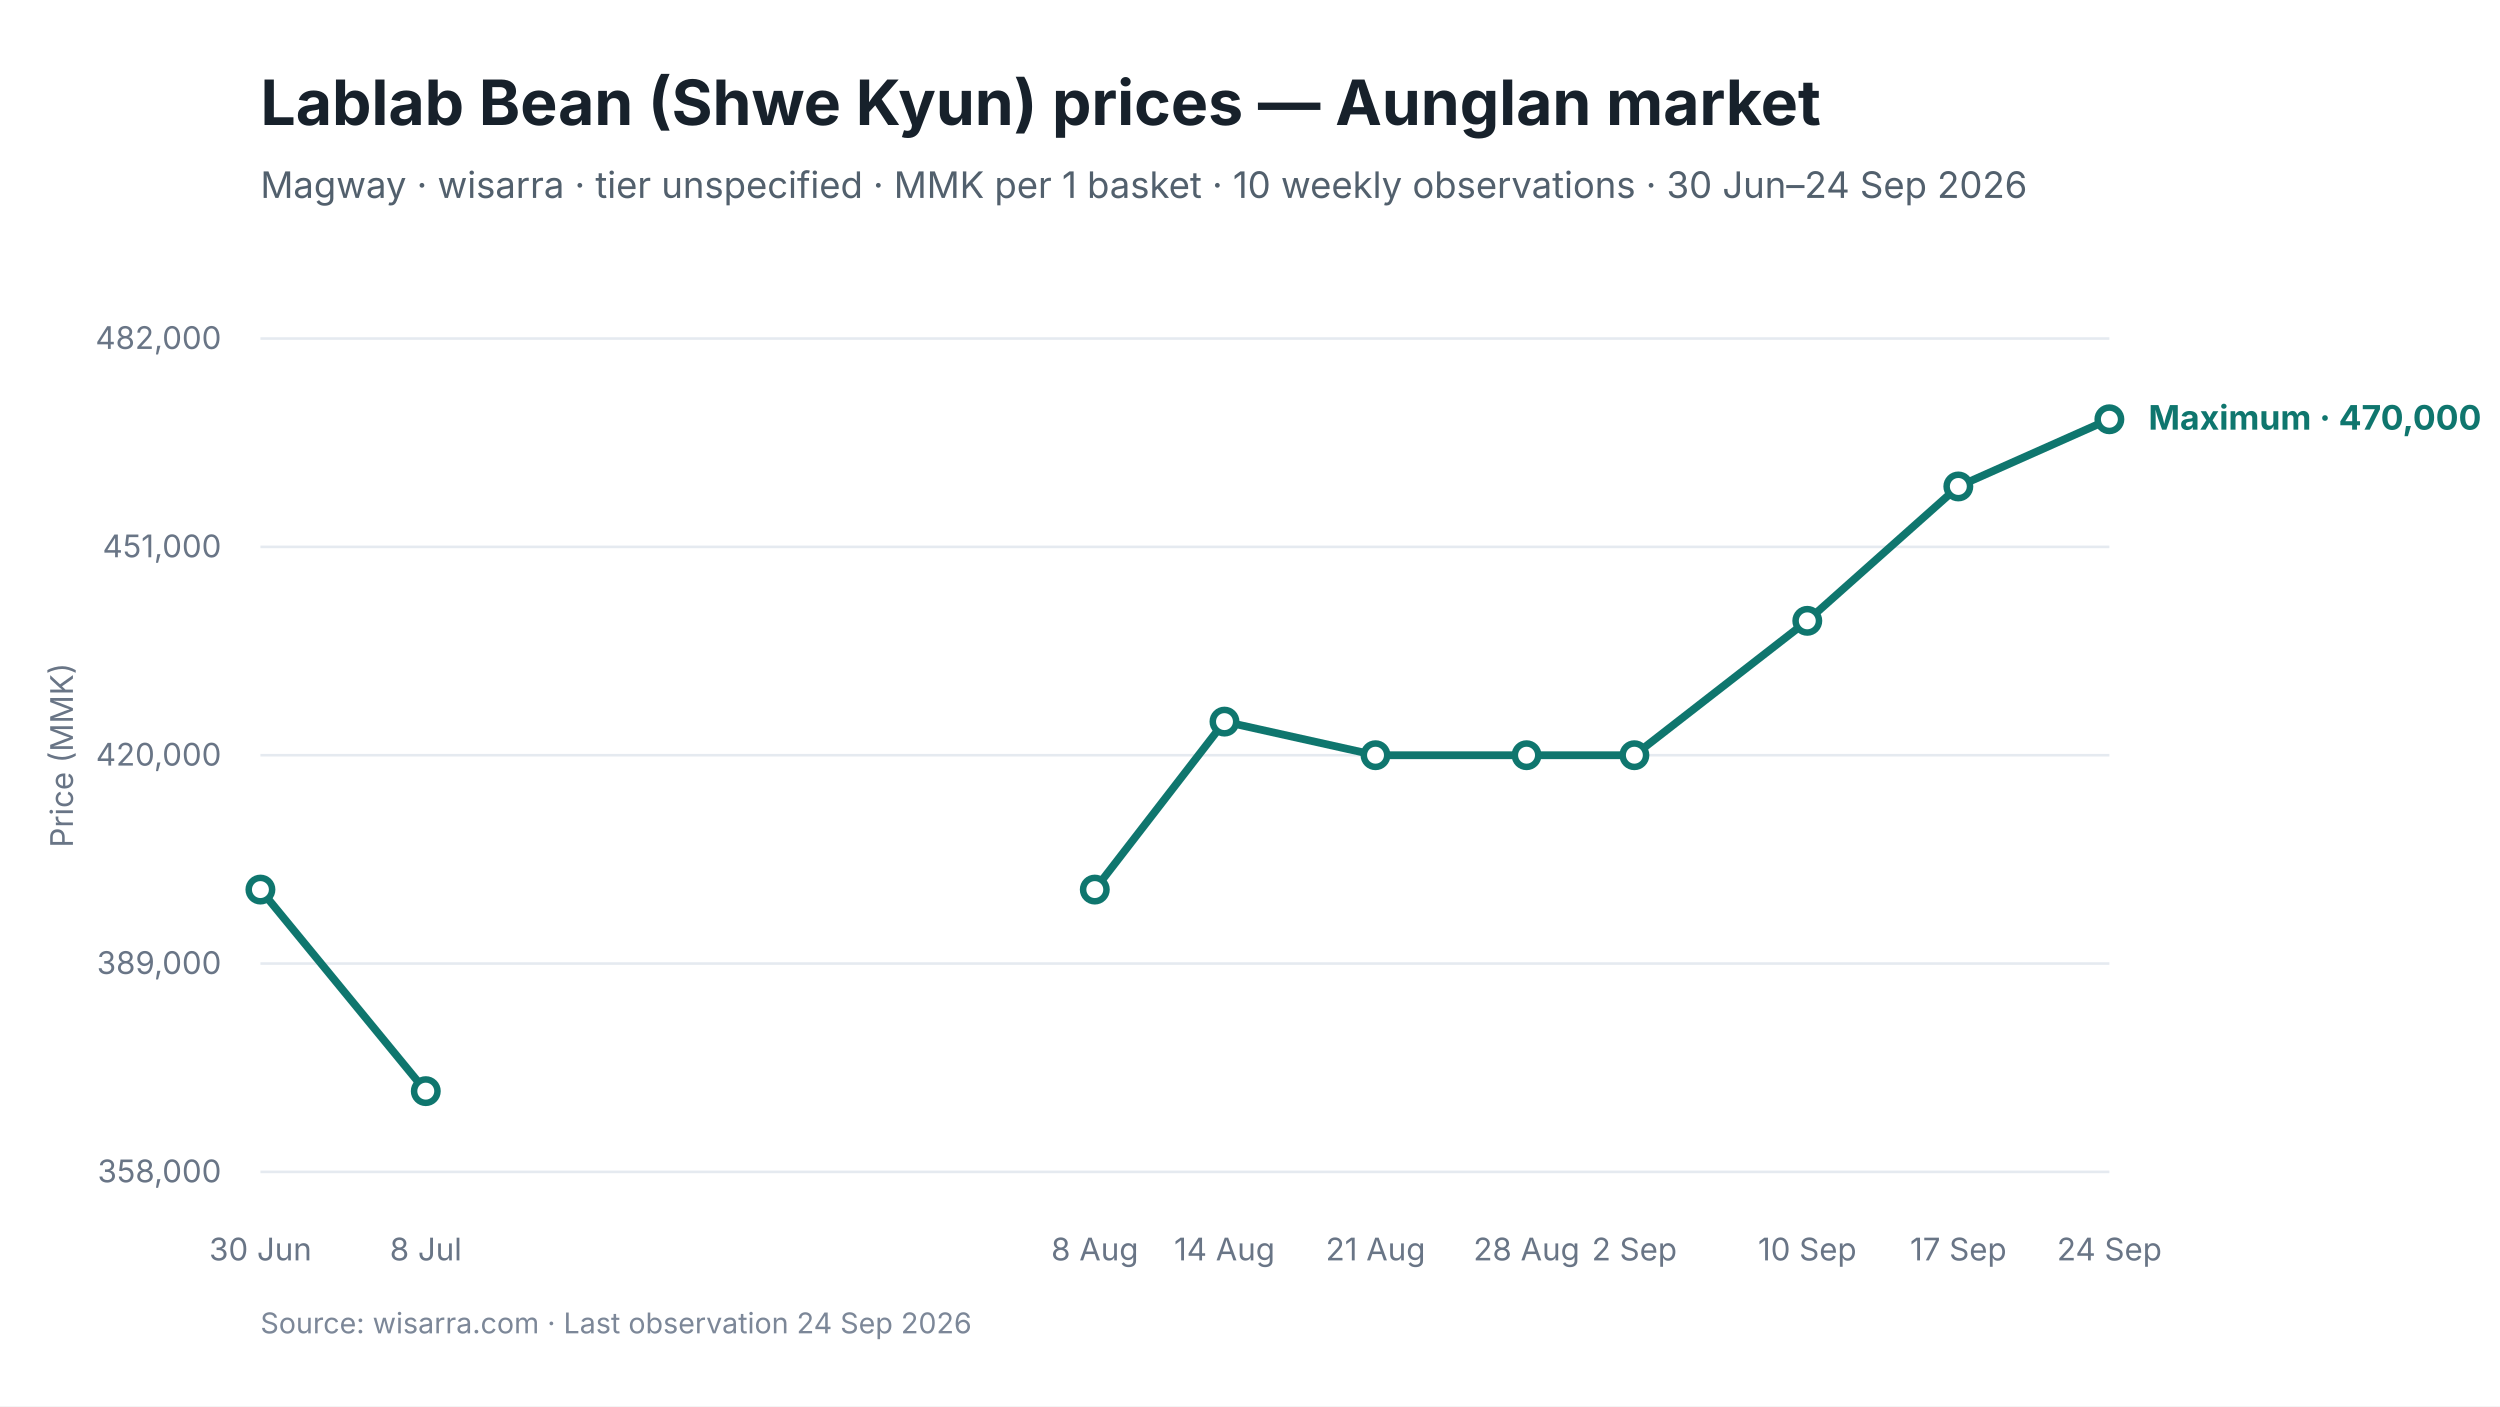
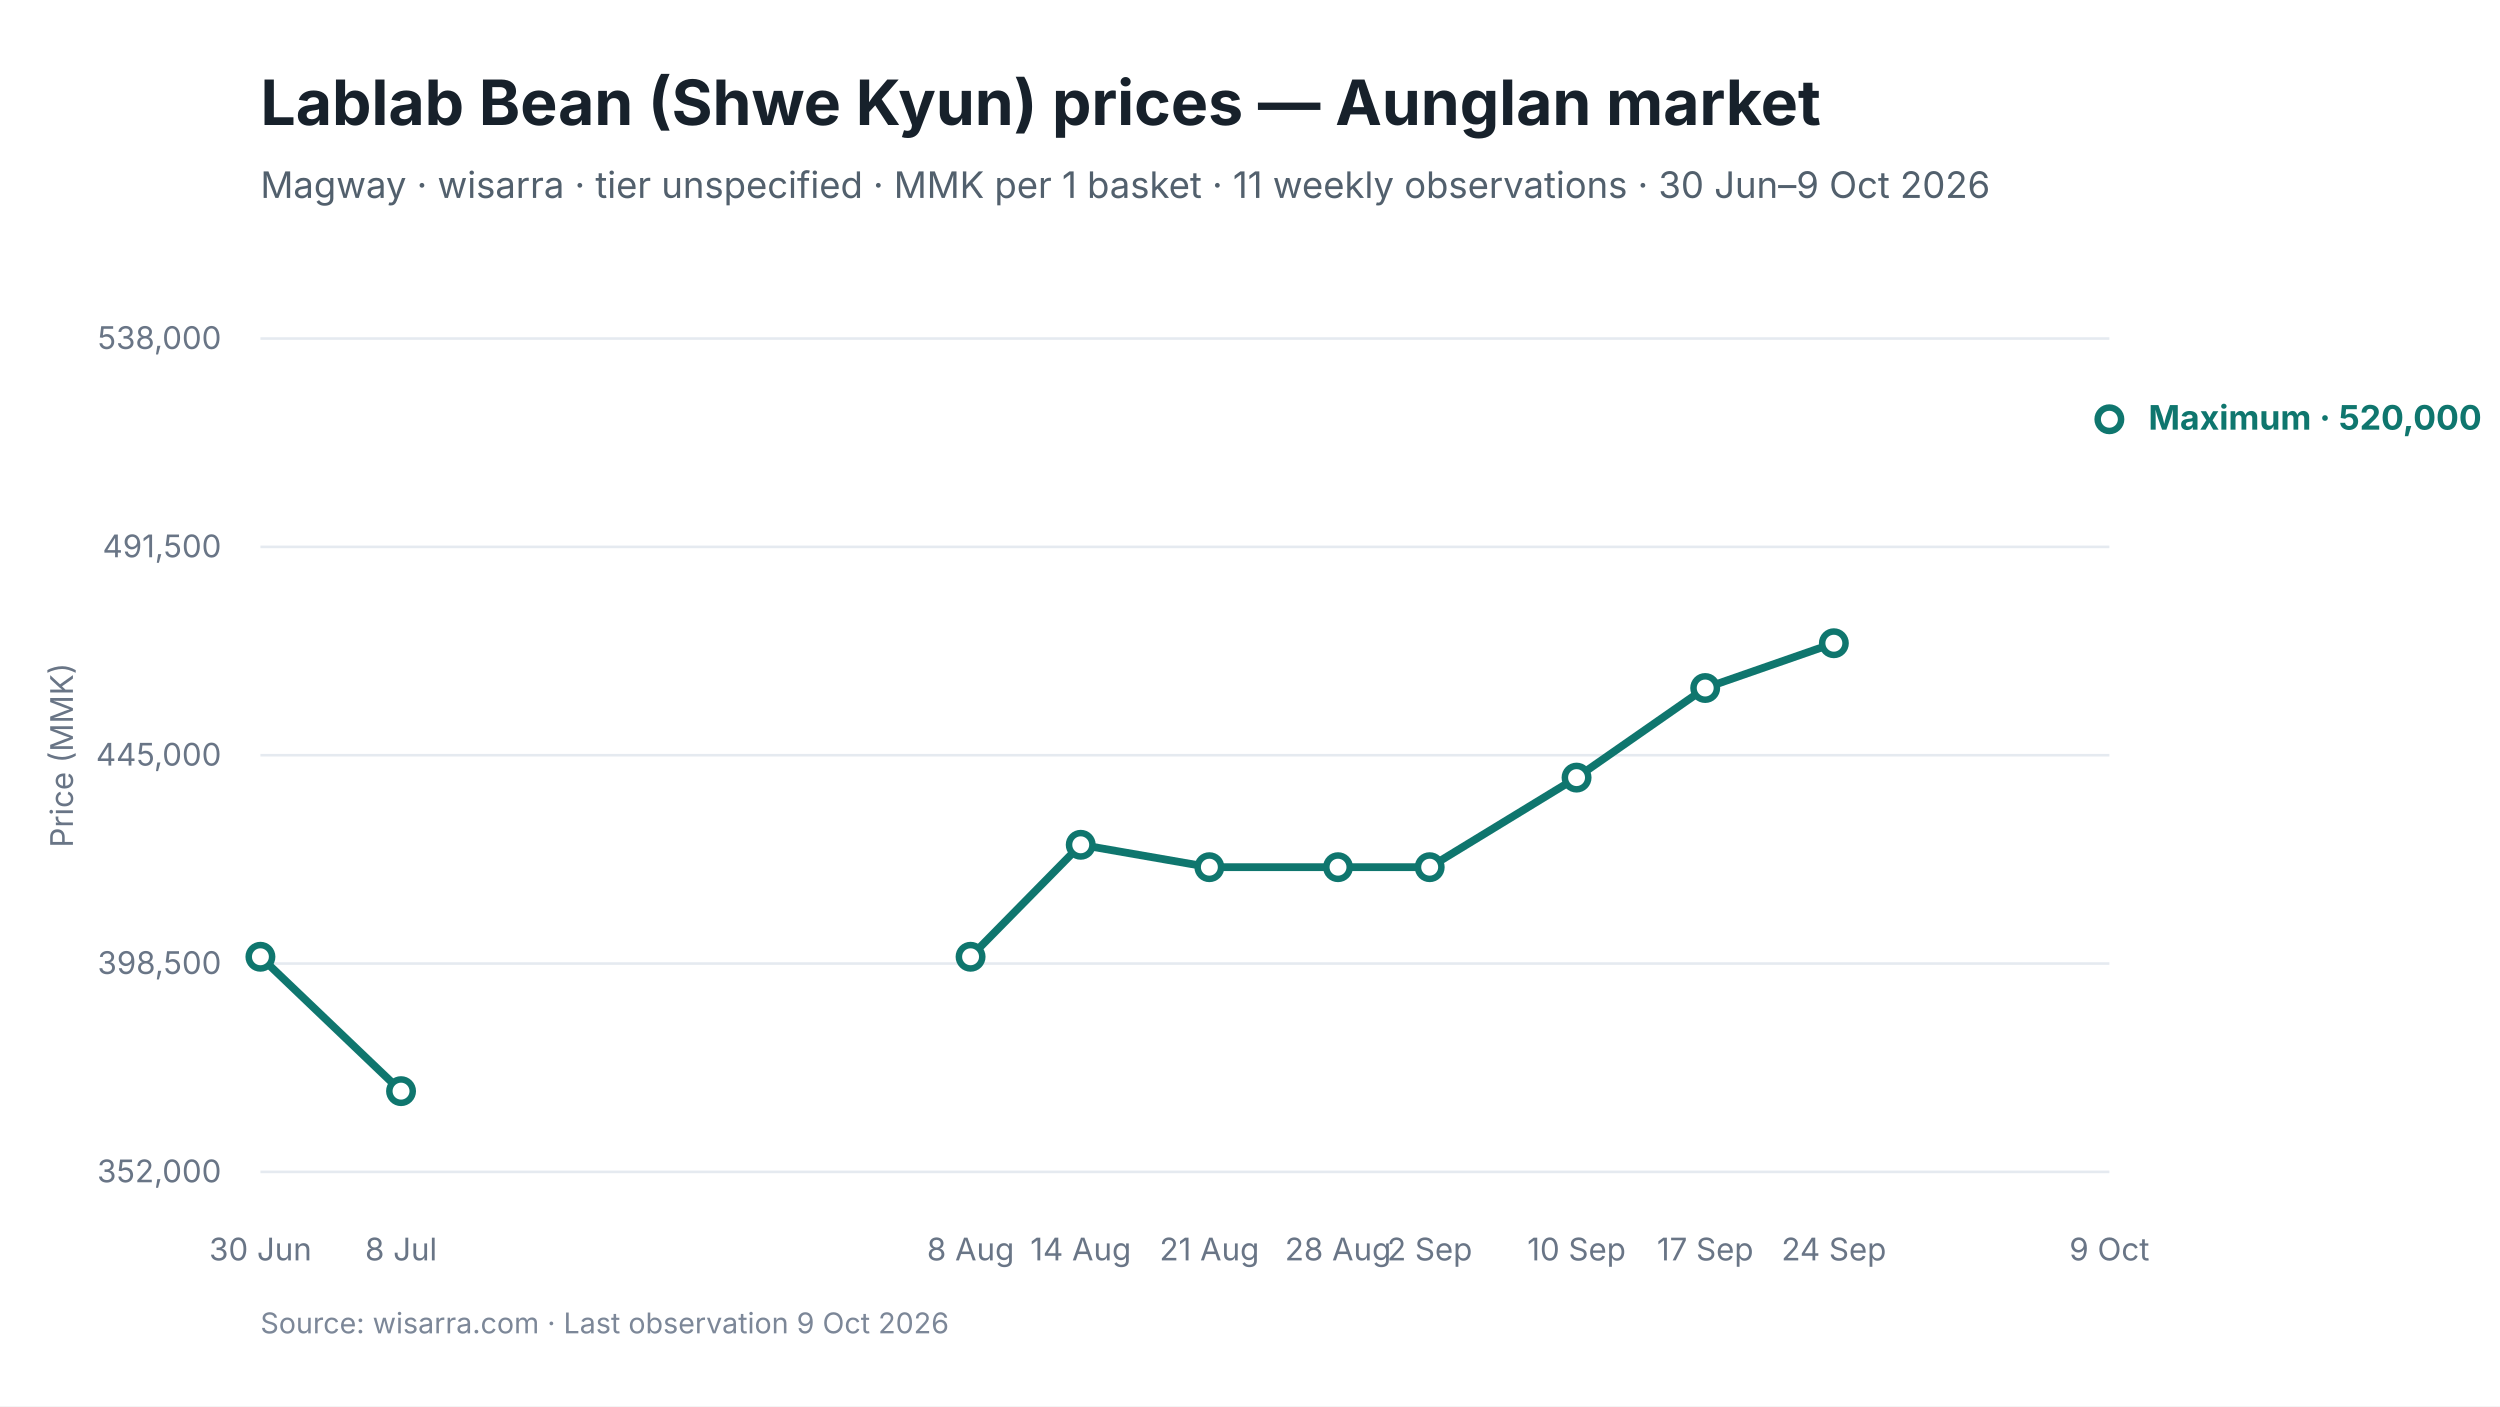
<svg xmlns="http://www.w3.org/2000/svg" viewBox="0 0 960 540" width="960" height="540" role="img" aria-labelledby="chart-title chart-desc">
  <style>
text { font-family: Inter, -apple-system, BlinkMacSystemFont, "Segoe UI", sans-serif; fill: #17212B; }
.chart-title { font-size: 24px; font-weight: 650; }
.subtitle { font-size: 14px; fill: #52606D; }
.axis { font-size: 12px; fill: #697586; }
.grid { stroke: #E5EAF0; stroke-width: 1; }
.range { fill: #D9F3F0; fill-opacity: 0.72; }
.maximum { stroke: #0F766E; stroke-width: 3; fill: none; }
.minimum { stroke: #64748B; stroke-width: 2.25; stroke-dasharray: 7 5; fill: none; }
.modal { stroke: #2563EB; stroke-width: 3; fill: none; }
.point-max { fill: #FFFFFF; stroke: #0F766E; stroke-width: 2.5; }
.point-min { fill: #FFFFFF; stroke: #64748B; stroke-width: 2; }
.point-modal { fill: #FFFFFF; stroke: #2563EB; stroke-width: 2.5; }
.direct-label { font-size: 13px; font-weight: 650; }
.maximum-label { fill: #0F766E; }
.minimum-label { fill: #52606D; }
.combined-label { fill: #334155; }
.modal-label { fill: #1D4ED8; }
.source { font-size: 11px; fill: #7C8798; }
</style>
  <rect width="960" height="540" fill="#FFFFFF" />
  <text id="chart-title" x="100" y="48" class="chart-title">Lablab Bean (Shwe Kyun) prices — Aunglan market</text>
-   <text x="100" y="76" class="subtitle">Magway · wisarra · tier unspecified · MMK per 1 basket · 10 weekly observations · 30 Jun–24 Sep 2026</text>
+   <text x="100" y="76" class="subtitle">Magway · wisarra · tier unspecified · MMK per 1 basket · 11 weekly observations · 30 Jun–9 Oct 2026</text>
  <line x1="100" y1="130.0" x2="810" y2="130.0" class="grid" />
-   <text x="85" y="134.0" text-anchor="end" class="axis">482,000</text>
+   <text x="85" y="134.0" text-anchor="end" class="axis">538,000</text>
  <line x1="100" y1="210.0" x2="810" y2="210.0" class="grid" />
-   <text x="85" y="214.0" text-anchor="end" class="axis">451,000</text>
+   <text x="85" y="214.0" text-anchor="end" class="axis">491,500</text>
  <line x1="100" y1="290.0" x2="810" y2="290.0" class="grid" />
-   <text x="85" y="294.0" text-anchor="end" class="axis">420,000</text>
+   <text x="85" y="294.0" text-anchor="end" class="axis">445,000</text>
  <line x1="100" y1="370.0" x2="810" y2="370.0" class="grid" />
-   <text x="85" y="374.0" text-anchor="end" class="axis">389,000</text>
+   <text x="85" y="374.0" text-anchor="end" class="axis">398,500</text>
  <line x1="100" y1="450.0" x2="810" y2="450.0" class="grid" />
-   <text x="85" y="454.0" text-anchor="end" class="axis">358,000</text>
-   <path d="M 100.0 341.6 L 163.5 419.0" class="maximum" />
-   <path d="M 420.4 341.6 L 470.2 277.1 L 528.2 290.0 L 586.2 290.0 L 627.6 290.0 L 694.0 238.4 L 752.0 186.8 L 810.0 161.0" class="maximum" />
-   <circle cx="100.0" cy="341.6" r="4.5" class="point-max" />
-   <circle cx="163.5" cy="419.0" r="4.5" class="point-max" />
-   <circle cx="420.4" cy="341.6" r="4.5" class="point-max" />
-   <circle cx="470.2" cy="277.1" r="4.5" class="point-max" />
-   <circle cx="528.2" cy="290.0" r="4.5" class="point-max" />
-   <circle cx="586.2" cy="290.0" r="4.5" class="point-max" />
-   <circle cx="627.6" cy="290.0" r="4.5" class="point-max" />
-   <circle cx="694.0" cy="238.4" r="4.5" class="point-max" />
-   <circle cx="752.0" cy="186.8" r="4.5" class="point-max" />
+   <text x="85" y="454.0" text-anchor="end" class="axis">352,000</text>
+   <path d="M 100.0 367.4 L 154.0 419.0" class="maximum" />
+   <path d="M 372.7 367.4 L 415.0 324.4 L 464.4 333.0 L 513.8 333.0 L 549.0 333.0 L 605.4 298.6 L 654.8 264.2 L 704.2 247.0" class="maximum" />
+   <circle cx="100.0" cy="367.4" r="4.5" class="point-max" />
+   <circle cx="154.0" cy="419.0" r="4.5" class="point-max" />
+   <circle cx="372.7" cy="367.4" r="4.5" class="point-max" />
+   <circle cx="415.0" cy="324.4" r="4.5" class="point-max" />
+   <circle cx="464.4" cy="333.0" r="4.5" class="point-max" />
+   <circle cx="513.8" cy="333.0" r="4.5" class="point-max" />
+   <circle cx="549.0" cy="333.0" r="4.5" class="point-max" />
+   <circle cx="605.4" cy="298.6" r="4.5" class="point-max" />
+   <circle cx="654.8" cy="264.2" r="4.5" class="point-max" />
+   <circle cx="704.2" cy="247.0" r="4.5" class="point-max" />
  <circle cx="810.0" cy="161.0" r="4.5" class="point-max" />
  <text x="100.0" y="484" text-anchor="middle" class="axis">30 Jun</text>
-   <text x="163.5" y="484" text-anchor="middle" class="axis">8 Jul</text>
-   <text x="420.4" y="484" text-anchor="middle" class="axis">8 Aug</text>
-   <text x="470.2" y="484" text-anchor="middle" class="axis">14 Aug</text>
-   <text x="528.2" y="484" text-anchor="middle" class="axis">21 Aug</text>
-   <text x="586.2" y="484" text-anchor="middle" class="axis">28 Aug</text>
-   <text x="627.6" y="484" text-anchor="middle" class="axis">2 Sep</text>
-   <text x="694.0" y="484" text-anchor="middle" class="axis">10 Sep</text>
-   <text x="752.0" y="484" text-anchor="middle" class="axis">17 Sep</text>
-   <text x="810.0" y="484" text-anchor="middle" class="axis">24 Sep</text>
-   <text x="825.0" y="165.0" class="direct-label maximum-label">Maximum · 470,000</text>
+   <text x="154.0" y="484" text-anchor="middle" class="axis">8 Jul</text>
+   <text x="372.7" y="484" text-anchor="middle" class="axis">8 Aug</text>
+   <text x="415.0" y="484" text-anchor="middle" class="axis">14 Aug</text>
+   <text x="464.4" y="484" text-anchor="middle" class="axis">21 Aug</text>
+   <text x="513.8" y="484" text-anchor="middle" class="axis">28 Aug</text>
+   <text x="549.0" y="484" text-anchor="middle" class="axis">2 Sep</text>
+   <text x="605.4" y="484" text-anchor="middle" class="axis">10 Sep</text>
+   <text x="654.8" y="484" text-anchor="middle" class="axis">17 Sep</text>
+   <text x="704.2" y="484" text-anchor="middle" class="axis">24 Sep</text>
+   <text x="810.0" y="484" text-anchor="middle" class="axis">9 Oct</text>
+   <text x="825.0" y="165.0" class="direct-label maximum-label">Maximum · 520,000</text>
  <text x="28" y="290.0" text-anchor="middle" class="axis" transform="rotate(-90 28 290.0)">Price (MMK)</text>
-   <text x="100" y="512" class="source">Source: wisarra.com · Last observation 24 Sep 2026</text>
+   <text x="100" y="512" class="source">Source: wisarra.com · Last observation 9 Oct 2026</text>
</svg>
